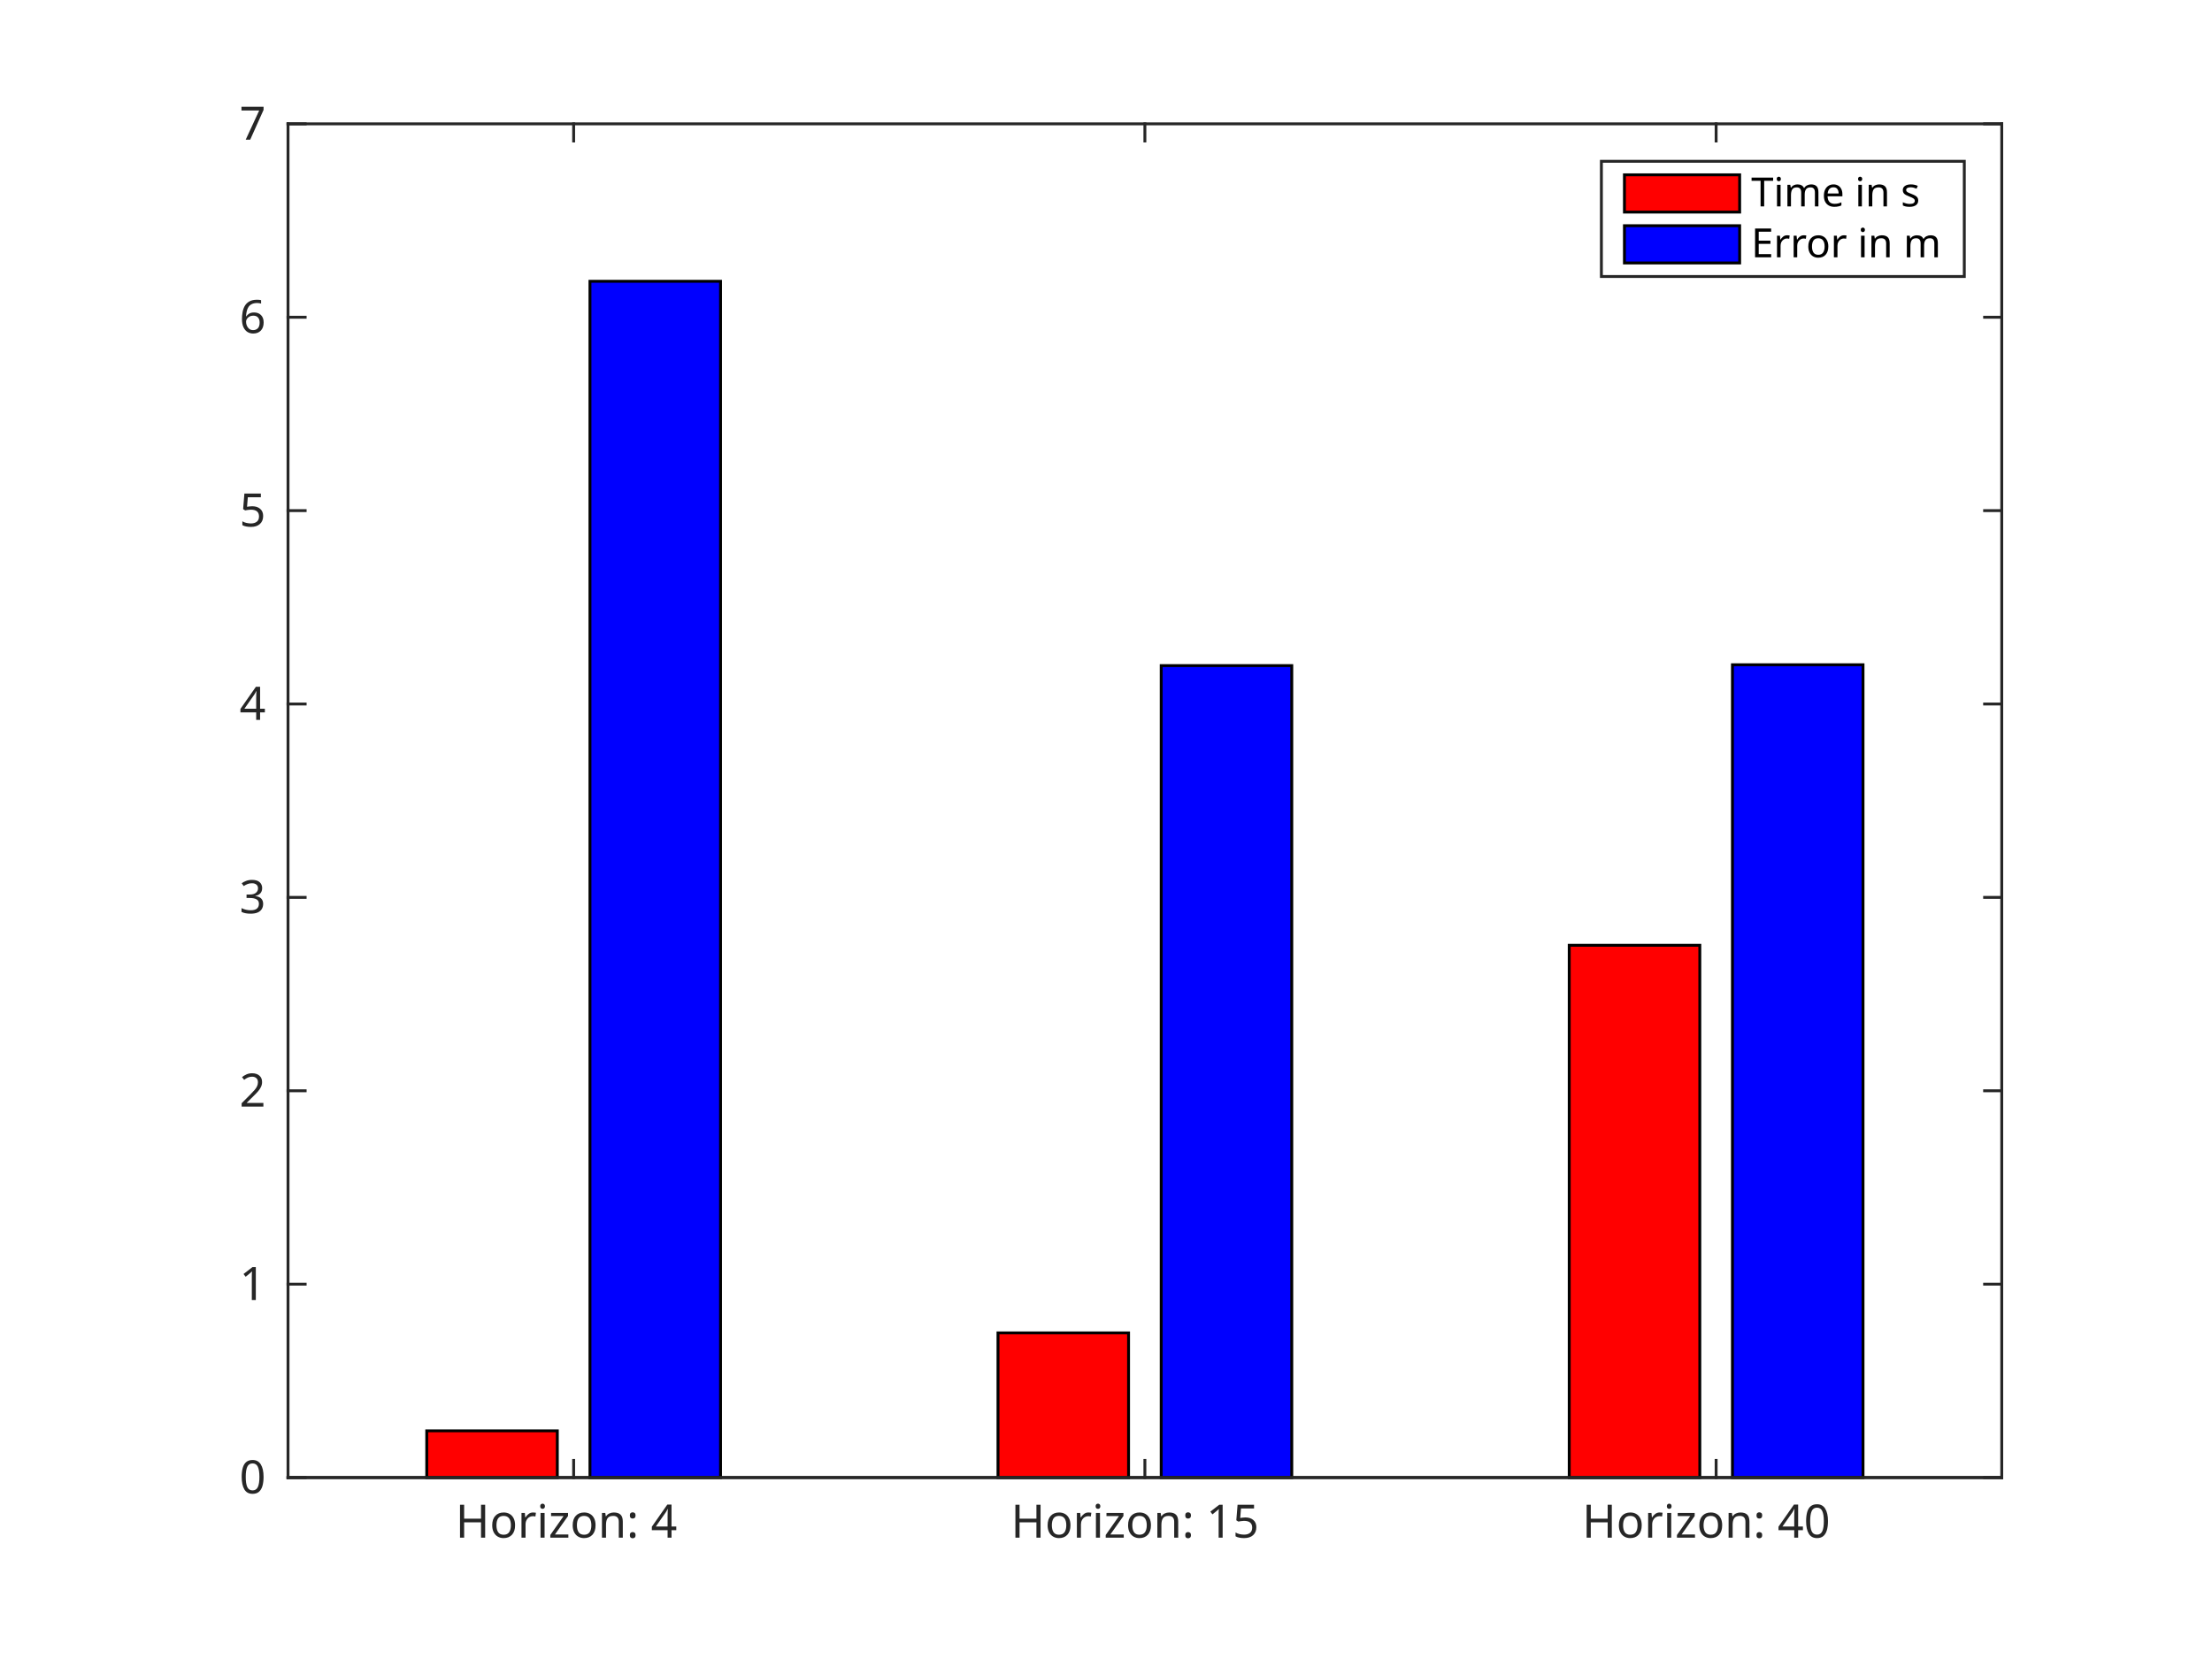
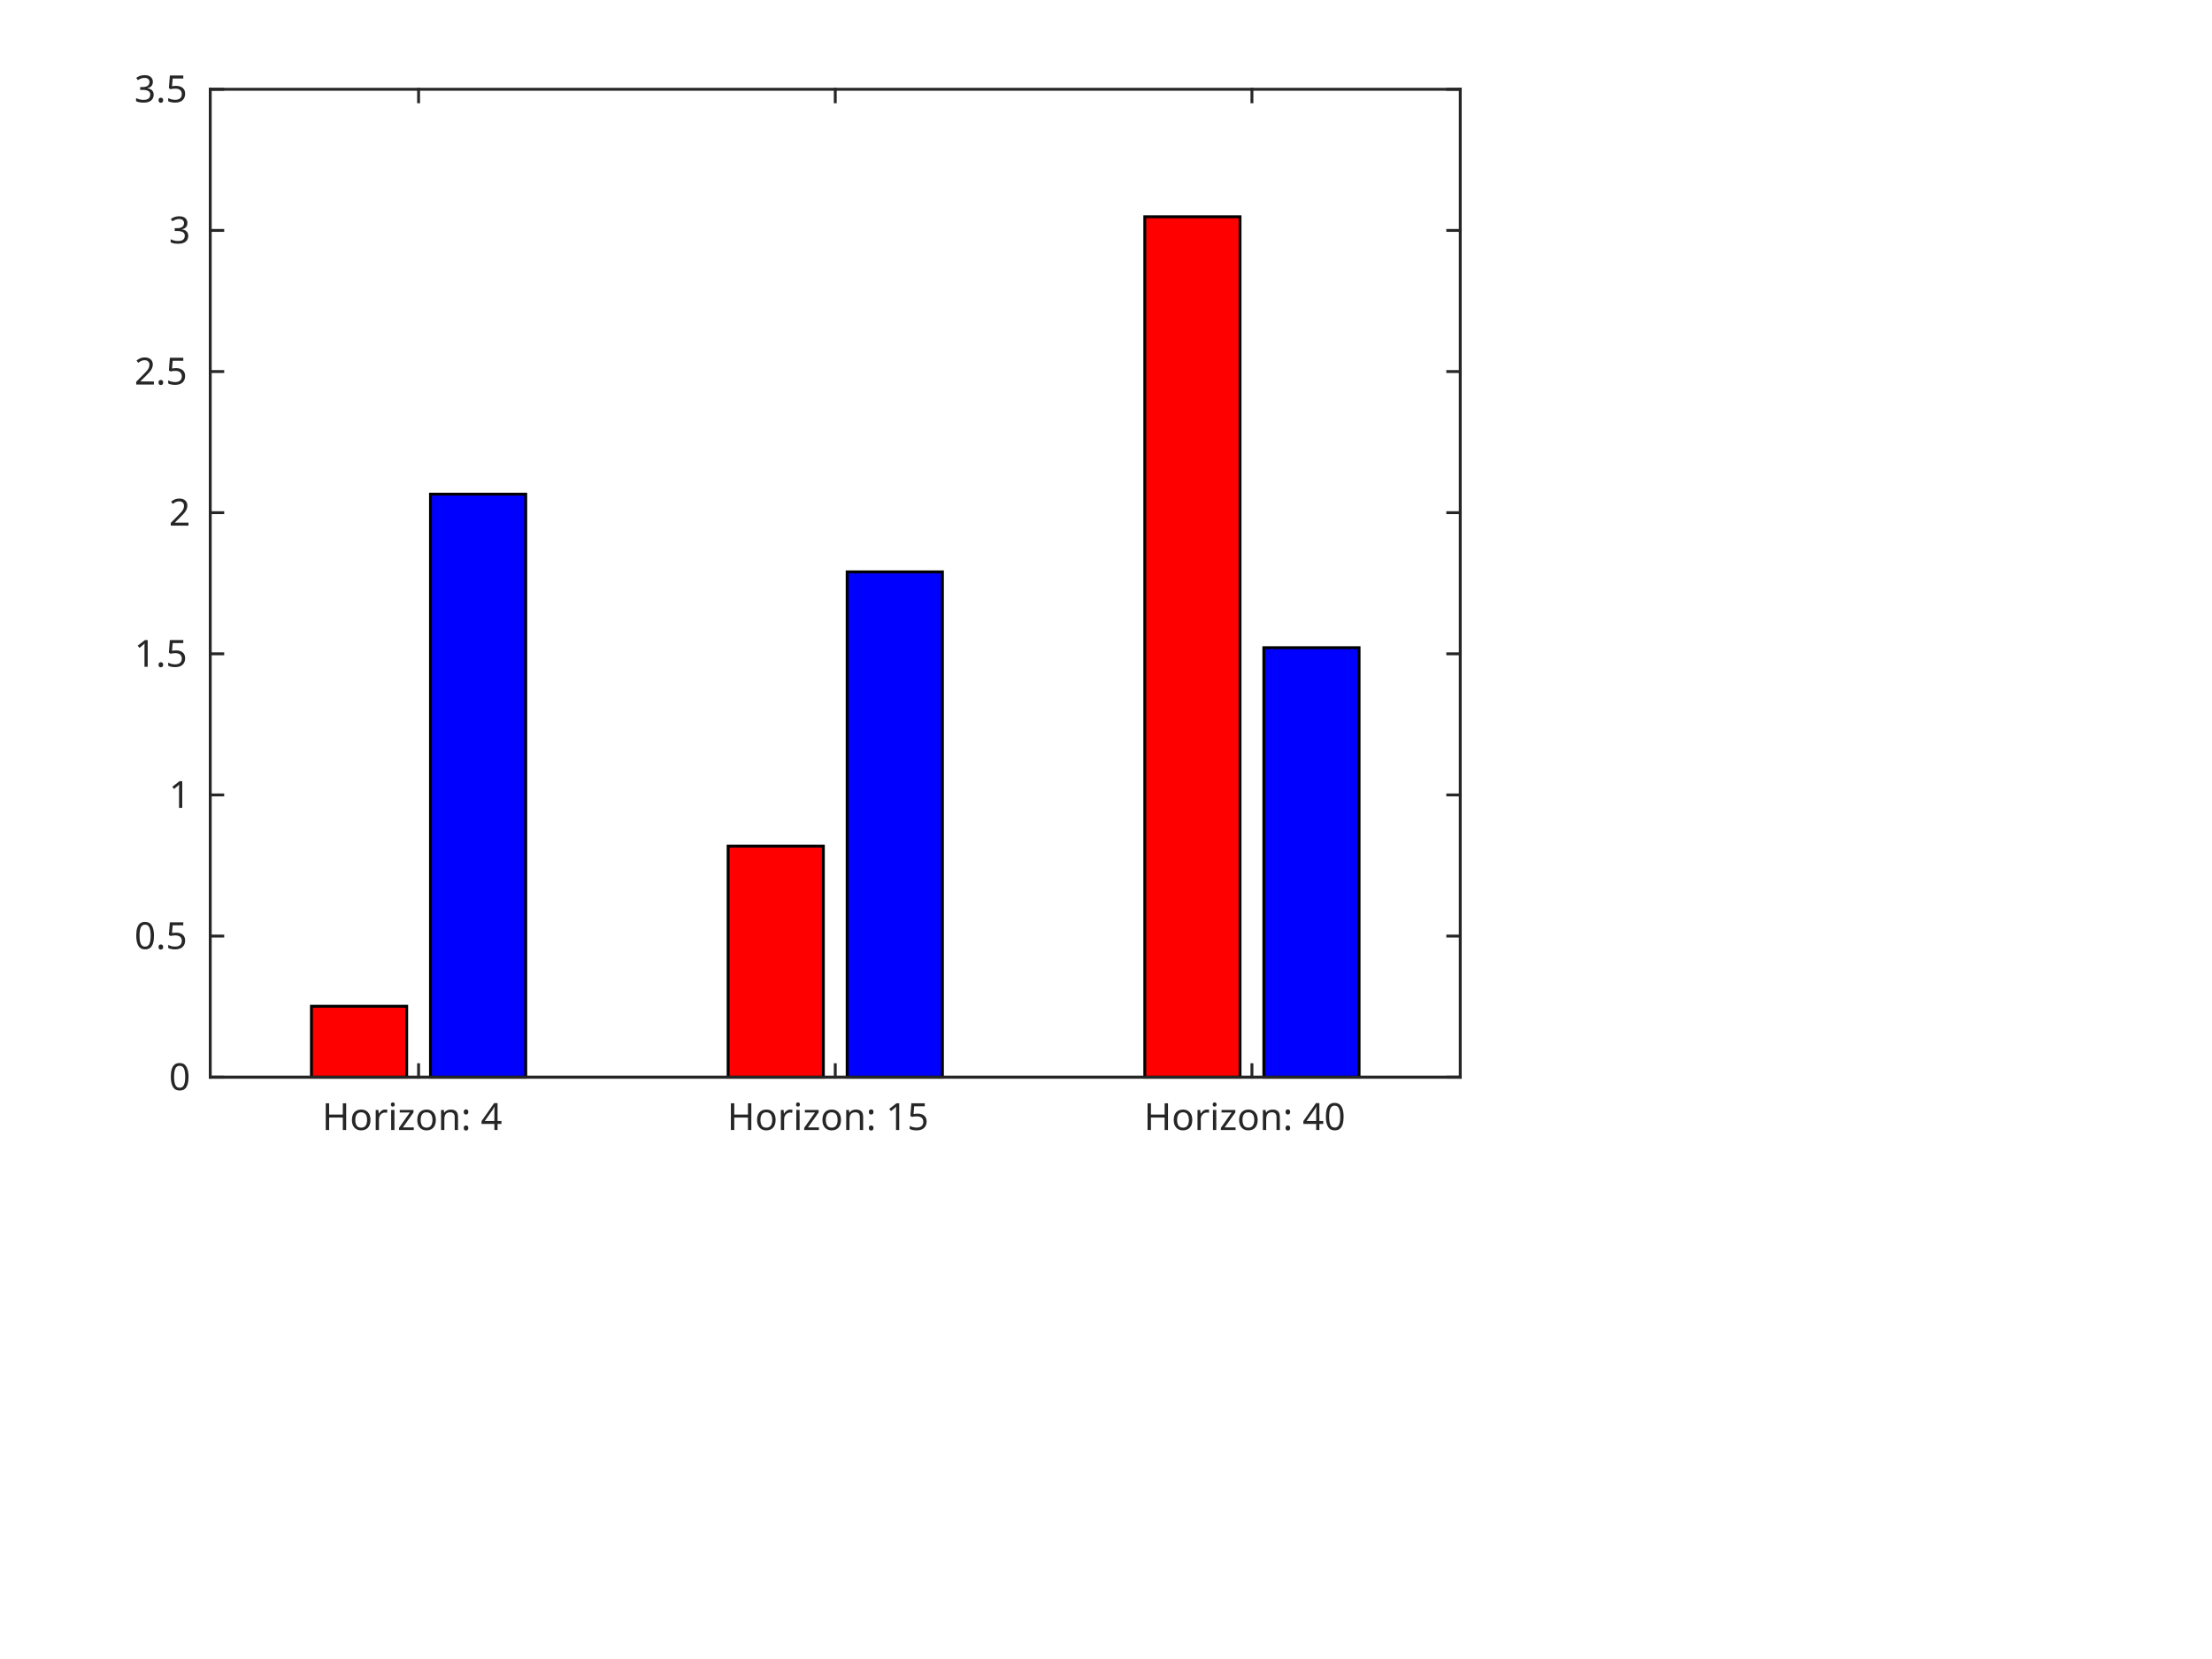
<svg xmlns="http://www.w3.org/2000/svg" style="fill-opacity:1; color-rendering:auto; color-interpolation:auto; stroke:black; text-rendering:auto; stroke-linecap:square; stroke-miterlimit:10; stroke-opacity:1; shape-rendering:auto; fill:black; stroke-dasharray:none; font-weight:normal; stroke-width:1; font-family:'Dialog'; font-style:normal; stroke-linejoin:miter; font-size:12px; stroke-dashoffset:0; image-rendering:auto;" width="768" height="576">
  <defs id="genericDefs" />
  <g>
    <defs id="defs1">
      <clipPath clipPathUnits="userSpaceOnUse" id="clipPath1">
        <path d="M0 0 L768 0 L768 576 L0 576 L0 0 Z" />
      </clipPath>
      <font horiz-adv-x="60.01" id="font1">
        <font-face ascent="92.822" descent="23.584" units-per-em="100" style="font-style:normal; font-family:SansSerif; font-weight:normal;" />
        <missing-glyph horiz-adv-x="60.01" d="M4.984 -17.672 L4.984 70.516 L54.984 70.516 L54.984 -17.672 L4.984 -17.672 ZM10.594 -12.109 L49.422 -12.109 L49.422 64.891 L10.594 64.891 L10.594 -12.109 Z" />
        <glyph unicode="4" horiz-adv-x="63.623" d="M37.797 64.312 L12.891 25.391 L37.797 25.391 L37.797 64.312 ZM35.203 72.906 L47.609 72.906 L47.609 25.391 L58.016 25.391 L58.016 17.188 L47.609 17.188 L47.609 0 L37.797 0 L37.797 17.188 L4.891 17.188 L4.891 26.703 L35.203 72.906 Z" />
        <glyph unicode=" " horiz-adv-x="31.787" d="" />
        <glyph unicode=":" horiz-adv-x="33.691" d="M11.719 12.406 L22.016 12.406 L22.016 0 L11.719 0 L11.719 12.406 ZM11.719 51.703 L22.016 51.703 L22.016 39.312 L11.719 39.312 L11.719 51.703 Z" />
        <glyph unicode="n" horiz-adv-x="63.379" d="M54.891 33.016 L54.891 0 L45.906 0 L45.906 32.719 Q45.906 40.484 42.875 44.336 Q39.844 48.188 33.797 48.188 Q26.516 48.188 22.312 43.555 Q18.109 38.922 18.109 30.906 L18.109 0 L9.078 0 L9.078 54.688 L18.109 54.688 L18.109 46.188 Q21.344 51.125 25.711 53.562 Q30.078 56 35.797 56 Q45.219 56 50.055 50.172 Q54.891 44.344 54.891 33.016 Z" />
        <glyph unicode="z" horiz-adv-x="52.49" d="M5.516 54.688 L48.188 54.688 L48.188 46.484 L14.406 7.172 L48.188 7.172 L48.188 0 L4.297 0 L4.297 8.203 L38.094 47.516 L5.516 47.516 L5.516 54.688 Z" />
        <glyph unicode="i" horiz-adv-x="27.783" d="M9.422 54.688 L18.406 54.688 L18.406 0 L9.422 0 L9.422 54.688 ZM9.422 75.984 L18.406 75.984 L18.406 64.594 L9.422 64.594 L9.422 75.984 Z" />
        <glyph unicode="r" horiz-adv-x="41.113" d="M41.109 46.297 Q39.594 47.172 37.812 47.586 Q36.031 48 33.891 48 Q26.266 48 22.188 43.047 Q18.109 38.094 18.109 28.812 L18.109 0 L9.078 0 L9.078 54.688 L18.109 54.688 L18.109 46.188 Q20.953 51.172 25.492 53.586 Q30.031 56 36.531 56 Q37.453 56 38.578 55.883 Q39.703 55.766 41.062 55.516 L41.109 46.297 Z" />
        <glyph unicode="o" horiz-adv-x="61.182" d="M30.609 48.391 Q23.391 48.391 19.188 42.75 Q14.984 37.109 14.984 27.297 Q14.984 17.484 19.164 11.844 Q23.344 6.203 30.609 6.203 Q37.797 6.203 41.992 11.867 Q46.188 17.531 46.188 27.297 Q46.188 37.016 41.992 42.703 Q37.797 48.391 30.609 48.391 ZM30.609 56 Q42.328 56 49.023 48.383 Q55.719 40.766 55.719 27.297 Q55.719 13.875 49.023 6.227 Q42.328 -1.422 30.609 -1.422 Q18.844 -1.422 12.18 6.227 Q5.516 13.875 5.516 27.297 Q5.516 40.766 12.18 48.383 Q18.844 56 30.609 56 Z" />
        <glyph unicode="H" horiz-adv-x="75.195" d="M9.812 72.906 L19.672 72.906 L19.672 43.016 L55.516 43.016 L55.516 72.906 L65.375 72.906 L65.375 0 L55.516 0 L55.516 34.719 L19.672 34.719 L19.672 0 L9.812 0 L9.812 72.906 Z" />
        <glyph unicode="5" horiz-adv-x="63.623" d="M10.797 72.906 L49.516 72.906 L49.516 64.594 L19.828 64.594 L19.828 46.734 Q21.969 47.469 24.117 47.828 Q26.266 48.188 28.422 48.188 Q40.625 48.188 47.758 41.5 Q54.891 34.812 54.891 23.391 Q54.891 11.625 47.562 5.102 Q40.234 -1.422 26.906 -1.422 Q22.312 -1.422 17.555 -0.641 Q12.797 0.141 7.719 1.703 L7.719 11.625 Q12.109 9.234 16.797 8.062 Q21.484 6.891 26.703 6.891 Q35.156 6.891 40.086 11.328 Q45.016 15.766 45.016 23.391 Q45.016 31 40.086 35.445 Q35.156 39.891 26.703 39.891 Q22.75 39.891 18.82 39.016 Q14.891 38.141 10.797 36.281 L10.797 72.906 Z" />
        <glyph unicode="1" horiz-adv-x="63.623" d="M12.406 8.297 L28.516 8.297 L28.516 63.922 L10.984 60.406 L10.984 69.391 L28.422 72.906 L38.281 72.906 L38.281 8.297 L54.391 8.297 L54.391 0 L12.406 0 L12.406 8.297 Z" />
        <glyph unicode="0" horiz-adv-x="63.623" d="M31.781 66.406 Q24.172 66.406 20.336 58.914 Q16.5 51.422 16.5 36.375 Q16.5 21.391 20.336 13.891 Q24.172 6.391 31.781 6.391 Q39.453 6.391 43.289 13.891 Q47.125 21.391 47.125 36.375 Q47.125 51.422 43.289 58.914 Q39.453 66.406 31.781 66.406 ZM31.781 74.219 Q44.047 74.219 50.516 64.523 Q56.984 54.828 56.984 36.375 Q56.984 17.969 50.516 8.273 Q44.047 -1.422 31.781 -1.422 Q19.531 -1.422 13.062 8.273 Q6.594 17.969 6.594 36.375 Q6.594 54.828 13.062 64.523 Q19.531 74.219 31.781 74.219 Z" />
+         <glyph unicode="." horiz-adv-x="31.787" d="M10.688 12.406 L21 12.406 L21 0 L10.688 0 L10.688 12.406 Z" />
        <glyph unicode="2" horiz-adv-x="63.623" d="M19.188 8.297 L53.609 8.297 L53.609 0 L7.328 0 L7.328 8.297 Q12.938 14.109 22.633 23.898 Q32.328 33.688 34.812 36.531 Q39.547 41.844 41.43 45.531 Q43.312 49.219 43.312 52.781 Q43.312 58.594 39.234 62.258 Q35.156 65.922 28.609 65.922 Q23.969 65.922 18.82 64.312 Q13.672 62.703 7.812 59.422 L7.812 69.391 Q13.766 71.781 18.945 73 Q24.125 74.219 28.422 74.219 Q39.75 74.219 46.484 68.555 Q53.219 62.891 53.219 53.422 Q53.219 48.922 51.539 44.898 Q49.859 40.875 45.406 35.406 Q44.188 33.984 37.648 27.219 Q31.109 20.453 19.188 8.297 Z" />
        <glyph unicode="3" horiz-adv-x="63.623" d="M40.578 39.312 Q47.656 37.797 51.633 33.008 Q55.609 28.219 55.609 21.188 Q55.609 10.406 48.188 4.492 Q40.766 -1.422 27.094 -1.422 Q22.516 -1.422 17.656 -0.516 Q12.797 0.391 7.625 2.203 L7.625 11.719 Q11.719 9.328 16.602 8.109 Q21.484 6.891 26.812 6.891 Q36.078 6.891 40.938 10.547 Q45.797 14.203 45.797 21.188 Q45.797 27.641 41.281 31.273 Q36.766 34.906 28.719 34.906 L20.219 34.906 L20.219 43.016 L29.109 43.016 Q36.375 43.016 40.234 45.922 Q44.094 48.828 44.094 54.297 Q44.094 59.906 40.117 62.914 Q36.141 65.922 28.719 65.922 Q24.656 65.922 20.016 65.039 Q15.375 64.156 9.812 62.312 L9.812 71.094 Q15.438 72.656 20.344 73.438 Q25.25 74.219 29.594 74.219 Q40.828 74.219 47.367 69.117 Q53.906 64.016 53.906 55.328 Q53.906 49.266 50.438 45.094 Q46.969 40.922 40.578 39.312 Z" />
-         <glyph unicode="6" horiz-adv-x="63.623" d="M33.016 40.375 Q26.375 40.375 22.492 35.836 Q18.609 31.297 18.609 23.391 Q18.609 15.531 22.492 10.961 Q26.375 6.391 33.016 6.391 Q39.656 6.391 43.531 10.961 Q47.406 15.531 47.406 23.391 Q47.406 31.297 43.531 35.836 Q39.656 40.375 33.016 40.375 ZM52.594 71.297 L52.594 62.312 Q48.875 64.062 45.094 64.992 Q41.312 65.922 37.594 65.922 Q27.828 65.922 22.68 59.328 Q17.531 52.734 16.797 39.406 Q19.672 43.656 24.023 45.922 Q28.375 48.188 33.594 48.188 Q44.578 48.188 50.953 41.523 Q57.328 34.859 57.328 23.391 Q57.328 12.156 50.688 5.367 Q44.047 -1.422 33.016 -1.422 Q20.359 -1.422 13.672 8.273 Q6.984 17.969 6.984 36.375 Q6.984 53.656 15.188 63.938 Q23.391 74.219 37.203 74.219 Q40.922 74.219 44.703 73.484 Q48.484 72.75 52.594 71.297 Z" />
-         <glyph unicode="7" horiz-adv-x="63.623" d="M8.203 72.906 L55.078 72.906 L55.078 68.703 L28.609 0 L18.312 0 L43.219 64.594 L8.203 64.594 L8.203 72.906 Z" />
-         <glyph unicode="s" horiz-adv-x="52.1" d="M44.281 53.078 L44.281 44.578 Q40.484 46.531 36.383 47.508 Q32.281 48.484 27.875 48.484 Q21.188 48.484 17.844 46.438 Q14.5 44.391 14.5 40.281 Q14.5 37.156 16.891 35.375 Q19.281 33.594 26.516 31.984 L29.594 31.297 Q39.156 29.25 43.188 25.516 Q47.219 21.781 47.219 15.094 Q47.219 7.469 41.188 3.023 Q35.156 -1.422 24.609 -1.422 Q20.219 -1.422 15.453 -0.562 Q10.688 0.297 5.422 2 L5.422 11.281 Q10.406 8.688 15.234 7.398 Q20.062 6.109 24.812 6.109 Q31.156 6.109 34.57 8.281 Q37.984 10.453 37.984 14.406 Q37.984 18.062 35.523 20.016 Q33.062 21.969 24.703 23.781 L21.578 24.516 Q13.234 26.266 9.523 29.906 Q5.812 33.547 5.812 39.891 Q5.812 47.609 11.281 51.805 Q16.75 56 26.812 56 Q31.781 56 36.18 55.273 Q40.578 54.547 44.281 53.078 Z" />
-         <glyph unicode="e" horiz-adv-x="61.523" d="M56.203 29.594 L56.203 25.203 L14.891 25.203 Q15.484 15.922 20.484 11.062 Q25.484 6.203 34.422 6.203 Q39.594 6.203 44.453 7.469 Q49.312 8.734 54.109 11.281 L54.109 2.781 Q49.266 0.734 44.188 -0.344 Q39.109 -1.422 33.891 -1.422 Q20.797 -1.422 13.156 6.195 Q5.516 13.812 5.516 26.812 Q5.516 40.234 12.766 48.117 Q20.016 56 32.328 56 Q43.359 56 49.781 48.898 Q56.203 41.797 56.203 29.594 ZM47.219 32.234 Q47.125 39.594 43.094 43.992 Q39.062 48.391 32.422 48.391 Q24.906 48.391 20.391 44.141 Q15.875 39.891 15.188 32.172 L47.219 32.234 Z" />
-         <glyph unicode="m" horiz-adv-x="97.412" d="M52 44.188 Q55.375 50.25 60.062 53.125 Q64.75 56 71.094 56 Q79.641 56 84.281 50.023 Q88.922 44.047 88.922 33.016 L88.922 0 L79.891 0 L79.891 32.719 Q79.891 40.578 77.102 44.383 Q74.312 48.188 68.609 48.188 Q61.625 48.188 57.57 43.555 Q53.516 38.922 53.516 30.906 L53.516 0 L44.484 0 L44.484 32.719 Q44.484 40.625 41.703 44.406 Q38.922 48.188 33.109 48.188 Q26.219 48.188 22.164 43.531 Q18.109 38.875 18.109 30.906 L18.109 0 L9.078 0 L9.078 54.688 L18.109 54.688 L18.109 46.188 Q21.188 51.219 25.484 53.609 Q29.781 56 35.688 56 Q41.656 56 45.828 52.977 Q50 49.953 52 44.188 Z" />
-         <glyph unicode="T" horiz-adv-x="61.084" d="M-0.297 72.906 L61.375 72.906 L61.375 64.594 L35.5 64.594 L35.5 0 L25.594 0 L25.594 64.594 L-0.297 64.594 L-0.297 72.906 Z" />
-         <glyph unicode="E" horiz-adv-x="63.184" d="M9.812 72.906 L55.906 72.906 L55.906 64.594 L19.672 64.594 L19.672 43.016 L54.391 43.016 L54.391 34.719 L19.672 34.719 L19.672 8.297 L56.781 8.297 L56.781 0 L9.812 0 L9.812 72.906 Z" />
      </font>
    </defs>
    <g style="fill:white; stroke:white;">
      <rect x="0" y="0" width="768" style="clip-path:url(#clipPath1); stroke:none;" height="576" />
    </g>
    <g style="fill:white; text-rendering:optimizeSpeed; color-rendering:optimizeSpeed; image-rendering:optimizeSpeed; shape-rendering:crispEdges; color-interpolation:sRGB; stroke:white;">
      <rect x="0" width="768" height="576" y="0" style="stroke:none;" />
-       <path style="stroke:none;" d="M100 513 L695 513 L695 43 L100 43 Z" />
+       <path style="stroke:none;" d="M73 374 L507 374 L507 31 L73 31 Z" />
    </g>
    <g style="fill:rgb(38,38,38); text-rendering:geometricPrecision; color-interpolation:linearRGB; color-rendering:optimizeQuality; image-rendering:optimizeQuality; stroke:rgb(38,38,38);">
-       <line y2="513" style="fill:none;" x1="100" x2="695" y1="513" />
-       <line y2="43" style="fill:none;" x1="100" x2="695" y1="43" />
-       <line y2="507.05" style="fill:none;" x1="199.167" x2="199.167" y1="513" />
-       <line y2="507.05" style="fill:none;" x1="397.5" x2="397.5" y1="513" />
-       <line y2="507.05" style="fill:none;" x1="595.833" x2="595.833" y1="513" />
-       <line y2="48.95" style="fill:none;" x1="199.167" x2="199.167" y1="43" />
-       <line y2="48.95" style="fill:none;" x1="397.5" x2="397.5" y1="43" />
-       <line y2="48.95" style="fill:none;" x1="595.833" x2="595.833" y1="43" />
+       <line y2="374" style="fill:none;" x1="73" x2="507" y1="374" />
+       <line y2="31" style="fill:none;" x1="73" x2="507" y1="31" />
+       <line y2="369.66" style="fill:none;" x1="145.333" x2="145.333" y1="374" />
+       <line y2="369.66" style="fill:none;" x1="290" x2="290" y1="374" />
+       <line y2="369.66" style="fill:none;" x1="434.667" x2="434.667" y1="374" />
+       <line y2="35.34" style="fill:none;" x1="145.333" x2="145.333" y1="31" />
+       <line y2="35.34" style="fill:none;" x1="290" x2="290" y1="31" />
+       <line y2="35.34" style="fill:none;" x1="434.667" x2="434.667" y1="31" />
    </g>
-     <g transform="translate(199.1667,518.8666)" style="font-size:16px; fill:rgb(38,38,38); text-rendering:geometricPrecision; color-rendering:optimizeQuality; image-rendering:optimizeQuality; font-family:'SansSerif'; color-interpolation:linearRGB; stroke:rgb(38,38,38);">
-       <text x="-41" xml:space="preserve" y="15" style="stroke:none;">Horizon: 4</text>
+     <g transform="translate(145.3333,379.3333)" style="font-size:13px; fill:rgb(38,38,38); text-rendering:geometricPrecision; color-rendering:optimizeQuality; image-rendering:optimizeQuality; font-family:'SansSerif'; color-interpolation:linearRGB; stroke:rgb(38,38,38);">
+       <text x="-33.5" xml:space="preserve" y="13" style="stroke:none;">Horizon: 4</text>
    </g>
-     <g transform="translate(397.5,518.8666)" style="font-size:16px; fill:rgb(38,38,38); text-rendering:geometricPrecision; color-rendering:optimizeQuality; image-rendering:optimizeQuality; font-family:'SansSerif'; color-interpolation:linearRGB; stroke:rgb(38,38,38);">
-       <text x="-46.5" xml:space="preserve" y="15" style="stroke:none;">Horizon: 15</text>
+     <g transform="translate(290,379.3333)" style="font-size:13px; fill:rgb(38,38,38); text-rendering:geometricPrecision; color-rendering:optimizeQuality; image-rendering:optimizeQuality; font-family:'SansSerif'; color-interpolation:linearRGB; stroke:rgb(38,38,38);">
+       <text x="-37.5" xml:space="preserve" y="13" style="stroke:none;">Horizon: 15</text>
    </g>
-     <g transform="translate(595.8333,518.8666)" style="font-size:16px; fill:rgb(38,38,38); text-rendering:geometricPrecision; color-rendering:optimizeQuality; image-rendering:optimizeQuality; font-family:'SansSerif'; color-interpolation:linearRGB; stroke:rgb(38,38,38);">
-       <text x="-46.5" xml:space="preserve" y="15" style="stroke:none;">Horizon: 40</text>
+     <g transform="translate(434.6667,379.3333)" style="font-size:13px; fill:rgb(38,38,38); text-rendering:geometricPrecision; color-rendering:optimizeQuality; image-rendering:optimizeQuality; font-family:'SansSerif'; color-interpolation:linearRGB; stroke:rgb(38,38,38);">
+       <text x="-37.5" xml:space="preserve" y="13" style="stroke:none;">Horizon: 40</text>
    </g>
    <g style="fill:rgb(38,38,38); text-rendering:geometricPrecision; color-interpolation:linearRGB; color-rendering:optimizeQuality; image-rendering:optimizeQuality; stroke:rgb(38,38,38);">
-       <line y2="43" style="fill:none;" x1="100" x2="100" y1="513" />
-       <line y2="43" style="fill:none;" x1="695" x2="695" y1="513" />
-       <line y2="513" style="fill:none;" x1="100" x2="105.95" y1="513" />
-       <line y2="445.857" style="fill:none;" x1="100" x2="105.95" y1="445.857" />
-       <line y2="378.714" style="fill:none;" x1="100" x2="105.95" y1="378.714" />
-       <line y2="311.571" style="fill:none;" x1="100" x2="105.95" y1="311.571" />
-       <line y2="244.429" style="fill:none;" x1="100" x2="105.95" y1="244.429" />
-       <line y2="177.286" style="fill:none;" x1="100" x2="105.95" y1="177.286" />
-       <line y2="110.143" style="fill:none;" x1="100" x2="105.95" y1="110.143" />
-       <line y2="43" style="fill:none;" x1="100" x2="105.95" y1="43" />
-       <line y2="513" style="fill:none;" x1="695" x2="689.05" y1="513" />
-       <line y2="445.857" style="fill:none;" x1="695" x2="689.05" y1="445.857" />
-       <line y2="378.714" style="fill:none;" x1="695" x2="689.05" y1="378.714" />
-       <line y2="311.571" style="fill:none;" x1="695" x2="689.05" y1="311.571" />
-       <line y2="244.429" style="fill:none;" x1="695" x2="689.05" y1="244.429" />
-       <line y2="177.286" style="fill:none;" x1="695" x2="689.05" y1="177.286" />
-       <line y2="110.143" style="fill:none;" x1="695" x2="689.05" y1="110.143" />
-       <line y2="43" style="fill:none;" x1="695" x2="689.05" y1="43" />
+       <line y2="31" style="fill:none;" x1="73" x2="73" y1="374" />
+       <line y2="31" style="fill:none;" x1="507" x2="507" y1="374" />
+       <line y2="374" style="fill:none;" x1="73" x2="77.34" y1="374" />
+       <line y2="325" style="fill:none;" x1="73" x2="77.34" y1="325" />
+       <line y2="276" style="fill:none;" x1="73" x2="77.34" y1="276" />
+       <line y2="227" style="fill:none;" x1="73" x2="77.34" y1="227" />
+       <line y2="178" style="fill:none;" x1="73" x2="77.34" y1="178" />
+       <line y2="129" style="fill:none;" x1="73" x2="77.34" y1="129" />
+       <line y2="80" style="fill:none;" x1="73" x2="77.34" y1="80" />
+       <line y2="31" style="fill:none;" x1="73" x2="77.34" y1="31" />
+       <line y2="374" style="fill:none;" x1="507" x2="502.66" y1="374" />
+       <line y2="325" style="fill:none;" x1="507" x2="502.66" y1="325" />
+       <line y2="276" style="fill:none;" x1="507" x2="502.66" y1="276" />
+       <line y2="227" style="fill:none;" x1="507" x2="502.66" y1="227" />
+       <line y2="178" style="fill:none;" x1="507" x2="502.66" y1="178" />
+       <line y2="129" style="fill:none;" x1="507" x2="502.66" y1="129" />
+       <line y2="80" style="fill:none;" x1="507" x2="502.66" y1="80" />
+       <line y2="31" style="fill:none;" x1="507" x2="502.66" y1="31" />
    </g>
-     <g transform="translate(94.1333,513)" style="font-size:16px; fill:rgb(38,38,38); text-rendering:geometricPrecision; color-rendering:optimizeQuality; image-rendering:optimizeQuality; font-family:'SansSerif'; color-interpolation:linearRGB; stroke:rgb(38,38,38);">
-       <text x="-11" xml:space="preserve" y="5.5" style="stroke:none;">0</text>
+     <g transform="translate(67.6667,374)" style="font-size:13px; fill:rgb(38,38,38); text-rendering:geometricPrecision; color-rendering:optimizeQuality; image-rendering:optimizeQuality; font-family:'SansSerif'; color-interpolation:linearRGB; stroke:rgb(38,38,38);">
+       <text x="-9" xml:space="preserve" y="4.5" style="stroke:none;">0</text>
    </g>
-     <g transform="translate(94.1333,445.8571)" style="font-size:16px; fill:rgb(38,38,38); text-rendering:geometricPrecision; color-rendering:optimizeQuality; image-rendering:optimizeQuality; font-family:'SansSerif'; color-interpolation:linearRGB; stroke:rgb(38,38,38);">
-       <text x="-11" xml:space="preserve" y="5.5" style="stroke:none;">1</text>
+     <g transform="translate(67.6667,325)" style="font-size:13px; fill:rgb(38,38,38); text-rendering:geometricPrecision; color-rendering:optimizeQuality; image-rendering:optimizeQuality; font-family:'SansSerif'; color-interpolation:linearRGB; stroke:rgb(38,38,38);">
+       <text x="-21" xml:space="preserve" y="4.5" style="stroke:none;">0.5</text>
    </g>
-     <g transform="translate(94.1333,378.7143)" style="font-size:16px; fill:rgb(38,38,38); text-rendering:geometricPrecision; color-rendering:optimizeQuality; image-rendering:optimizeQuality; font-family:'SansSerif'; color-interpolation:linearRGB; stroke:rgb(38,38,38);">
-       <text x="-11" xml:space="preserve" y="5.5" style="stroke:none;">2</text>
+     <g transform="translate(67.6667,276)" style="font-size:13px; fill:rgb(38,38,38); text-rendering:geometricPrecision; color-rendering:optimizeQuality; image-rendering:optimizeQuality; font-family:'SansSerif'; color-interpolation:linearRGB; stroke:rgb(38,38,38);">
+       <text x="-9" xml:space="preserve" y="4.5" style="stroke:none;">1</text>
    </g>
-     <g transform="translate(94.1333,311.5714)" style="font-size:16px; fill:rgb(38,38,38); text-rendering:geometricPrecision; color-rendering:optimizeQuality; image-rendering:optimizeQuality; font-family:'SansSerif'; color-interpolation:linearRGB; stroke:rgb(38,38,38);">
-       <text x="-11" xml:space="preserve" y="5.5" style="stroke:none;">3</text>
+     <g transform="translate(67.6667,227)" style="font-size:13px; fill:rgb(38,38,38); text-rendering:geometricPrecision; color-rendering:optimizeQuality; image-rendering:optimizeQuality; font-family:'SansSerif'; color-interpolation:linearRGB; stroke:rgb(38,38,38);">
+       <text x="-21" xml:space="preserve" y="4.5" style="stroke:none;">1.5</text>
    </g>
-     <g transform="translate(94.1333,244.4286)" style="font-size:16px; fill:rgb(38,38,38); text-rendering:geometricPrecision; color-rendering:optimizeQuality; image-rendering:optimizeQuality; font-family:'SansSerif'; color-interpolation:linearRGB; stroke:rgb(38,38,38);">
-       <text x="-11" xml:space="preserve" y="5.5" style="stroke:none;">4</text>
+     <g transform="translate(67.6667,178)" style="font-size:13px; fill:rgb(38,38,38); text-rendering:geometricPrecision; color-rendering:optimizeQuality; image-rendering:optimizeQuality; font-family:'SansSerif'; color-interpolation:linearRGB; stroke:rgb(38,38,38);">
+       <text x="-9" xml:space="preserve" y="4.5" style="stroke:none;">2</text>
    </g>
-     <g transform="translate(94.1333,177.2857)" style="font-size:16px; fill:rgb(38,38,38); text-rendering:geometricPrecision; color-rendering:optimizeQuality; image-rendering:optimizeQuality; font-family:'SansSerif'; color-interpolation:linearRGB; stroke:rgb(38,38,38);">
-       <text x="-11" xml:space="preserve" y="5.5" style="stroke:none;">5</text>
+     <g transform="translate(67.6667,129)" style="font-size:13px; fill:rgb(38,38,38); text-rendering:geometricPrecision; color-rendering:optimizeQuality; image-rendering:optimizeQuality; font-family:'SansSerif'; color-interpolation:linearRGB; stroke:rgb(38,38,38);">
+       <text x="-21" xml:space="preserve" y="4.5" style="stroke:none;">2.5</text>
    </g>
-     <g transform="translate(94.1333,110.1429)" style="font-size:16px; fill:rgb(38,38,38); text-rendering:geometricPrecision; color-rendering:optimizeQuality; image-rendering:optimizeQuality; font-family:'SansSerif'; color-interpolation:linearRGB; stroke:rgb(38,38,38);">
-       <text x="-11" xml:space="preserve" y="5.5" style="stroke:none;">6</text>
+     <g transform="translate(67.6667,80)" style="font-size:13px; fill:rgb(38,38,38); text-rendering:geometricPrecision; color-rendering:optimizeQuality; image-rendering:optimizeQuality; font-family:'SansSerif'; color-interpolation:linearRGB; stroke:rgb(38,38,38);">
+       <text x="-9" xml:space="preserve" y="4.5" style="stroke:none;">3</text>
    </g>
-     <g transform="translate(94.1333,43)" style="font-size:16px; fill:rgb(38,38,38); text-rendering:geometricPrecision; color-rendering:optimizeQuality; image-rendering:optimizeQuality; font-family:'SansSerif'; color-interpolation:linearRGB; stroke:rgb(38,38,38);">
-       <text x="-11" xml:space="preserve" y="5.5" style="stroke:none;">7</text>
+     <g transform="translate(67.6667,31)" style="font-size:13px; fill:rgb(38,38,38); text-rendering:geometricPrecision; color-rendering:optimizeQuality; image-rendering:optimizeQuality; font-family:'SansSerif'; color-interpolation:linearRGB; stroke:rgb(38,38,38);">
+       <text x="-21" xml:space="preserve" y="4.5" style="stroke:none;">3.5</text>
    </g>
    <g style="fill:red; text-rendering:optimizeSpeed; color-rendering:optimizeSpeed; image-rendering:optimizeSpeed; shape-rendering:crispEdges; color-interpolation:sRGB; stroke:red;">
-       <path style="stroke:none;" d="M148.167 513 L193.5 513 L193.5 496.775 L148.167 496.775 Z" />
-       <path style="stroke:none;" d="M346.5 513 L391.833 513 L391.833 462.775 L346.5 462.775 Z" />
-       <path style="stroke:none;" d="M544.833 513 L590.167 513 L590.167 328.201 L544.833 328.201 Z" />
+       <path style="stroke:none;" d="M108.133 374 L141.2 374 L141.2 349.366 L108.133 349.366 Z" />
+       <path style="stroke:none;" d="M252.8 374 L285.867 374 L285.867 293.767 L252.8 293.767 Z" />
+       <path style="stroke:none;" d="M397.467 374 L430.533 374 L430.533 75.257 L397.467 75.257 Z" />
    </g>
    <g style="text-rendering:geometricPrecision; color-interpolation:linearRGB; color-rendering:optimizeQuality; image-rendering:optimizeQuality;">
-       <path d="M148.167 513 L148.167 496.775 L193.5 496.775 L193.5 513 L148.167 513" style="fill:none; fill-rule:evenodd;" />
-       <path d="M346.5 513 L346.5 462.775 L391.833 462.775 L391.833 513 L346.5 513" style="fill:none; fill-rule:evenodd;" />
-       <path d="M544.833 513 L544.833 328.201 L590.167 328.201 L590.167 513 L544.833 513" style="fill:none; fill-rule:evenodd;" />
+       <path d="M108.133 374 L108.133 349.366 L141.2 349.366 L141.2 374 L108.133 374" style="fill:none; fill-rule:evenodd;" />
+       <path d="M252.8 374 L252.8 293.767 L285.867 293.767 L285.867 374 L252.8 374" style="fill:none; fill-rule:evenodd;" />
+       <path d="M397.467 374 L397.467 75.257 L430.533 75.257 L430.533 374 L397.467 374" style="fill:none; fill-rule:evenodd;" />
    </g>
    <g style="fill:blue; text-rendering:optimizeSpeed; color-rendering:optimizeSpeed; image-rendering:optimizeSpeed; shape-rendering:crispEdges; color-interpolation:sRGB; stroke:blue;">
-       <path style="stroke:none;" d="M204.833 513 L250.167 513 L250.167 97.666 L204.833 97.666 Z" />
-       <path style="stroke:none;" d="M403.167 513 L448.5 513 L448.5 231.098 L403.167 231.098 Z" />
-       <path style="stroke:none;" d="M601.5 513 L646.833 513 L646.833 230.802 L601.5 230.802 Z" />
+       <path style="stroke:none;" d="M149.467 374 L182.533 374 L182.533 171.57 L149.467 171.57 Z" />
+       <path style="stroke:none;" d="M294.133 374 L327.2 374 L327.2 198.551 L294.133 198.551 Z" />
+       <path style="stroke:none;" d="M438.8 374 L471.867 374 L471.867 224.875 L438.8 224.875 Z" />
    </g>
    <g style="text-rendering:geometricPrecision; color-interpolation:linearRGB; color-rendering:optimizeQuality; image-rendering:optimizeQuality;">
-       <path d="M204.833 513 L204.833 97.666 L250.167 97.666 L250.167 513 L204.833 513" style="fill:none; fill-rule:evenodd;" />
-       <path d="M403.167 513 L403.167 231.098 L448.5 231.098 L448.5 513 L403.167 513" style="fill:none; fill-rule:evenodd;" />
-       <path d="M601.5 513 L601.5 230.802 L646.833 230.802 L646.833 513 L601.5 513" style="fill:none; fill-rule:evenodd;" />
-       <line x1="100" x2="695" y1="513" style="fill:none; stroke:rgb(38,38,38);" y2="513" />
-     </g>
-     <g style="fill:white; text-rendering:optimizeSpeed; color-rendering:optimizeSpeed; image-rendering:optimizeSpeed; shape-rendering:crispEdges; color-interpolation:sRGB; stroke:white;">
-       <path style="stroke:none;" d="M556 96 L556 56 L682 56 L682 96 Z" />
-     </g>
-     <g transform="translate(608,67.1667)" style="font-size:14px; text-rendering:geometricPrecision; color-rendering:optimizeQuality; image-rendering:optimizeQuality; font-family:'SansSerif'; color-interpolation:linearRGB;">
-       <text x="0" xml:space="preserve" y="4.5" style="stroke:none;">Time in s</text>
-     </g>
-     <g style="fill:red; text-rendering:optimizeSpeed; color-rendering:optimizeSpeed; image-rendering:optimizeSpeed; shape-rendering:crispEdges; color-interpolation:sRGB; stroke:red;">
-       <path style="stroke:none;" d="M564 73.633 L564 60.7 L604 60.7 L604 73.633 Z" />
-     </g>
-     <g style="text-rendering:geometricPrecision; color-interpolation:linearRGB; color-rendering:optimizeQuality; image-rendering:optimizeQuality;">
-       <path d="M564 73.633 L564 60.7 L604 60.7 L604 73.633 L564 73.633" style="fill:none; fill-rule:evenodd;" />
-     </g>
-     <g transform="translate(608,84.8333)" style="font-size:14px; text-rendering:geometricPrecision; color-rendering:optimizeQuality; image-rendering:optimizeQuality; font-family:'SansSerif'; color-interpolation:linearRGB;">
-       <text x="0" xml:space="preserve" y="4.5" style="stroke:none;">Error in m</text>
-     </g>
-     <g style="fill:blue; text-rendering:optimizeSpeed; color-rendering:optimizeSpeed; image-rendering:optimizeSpeed; shape-rendering:crispEdges; color-interpolation:sRGB; stroke:blue;">
-       <path style="stroke:none;" d="M564 91.3 L564 78.367 L604 78.367 L604 91.3 Z" />
-     </g>
-     <g style="text-rendering:geometricPrecision; color-interpolation:linearRGB; color-rendering:optimizeQuality; image-rendering:optimizeQuality;">
-       <path d="M564 91.3 L564 78.367 L604 78.367 L604 91.3 L564 91.3" style="fill:none; fill-rule:evenodd;" />
-       <path d="M556 96 L556 56 L682 56 L682 96 L556 96" style="fill:none; fill-rule:evenodd; stroke:rgb(38,38,38);" />
+       <path d="M149.467 374 L149.467 171.57 L182.533 171.57 L182.533 374 L149.467 374" style="fill:none; fill-rule:evenodd;" />
+       <path d="M294.133 374 L294.133 198.551 L327.2 198.551 L327.2 374 L294.133 374" style="fill:none; fill-rule:evenodd;" />
+       <path d="M438.8 374 L438.8 224.875 L471.867 224.875 L471.867 374 L438.8 374" style="fill:none; fill-rule:evenodd;" />
+       <line x1="73" x2="507" y1="374" style="fill:none; stroke:rgb(38,38,38);" y2="374" />
    </g>
  </g>
</svg>
